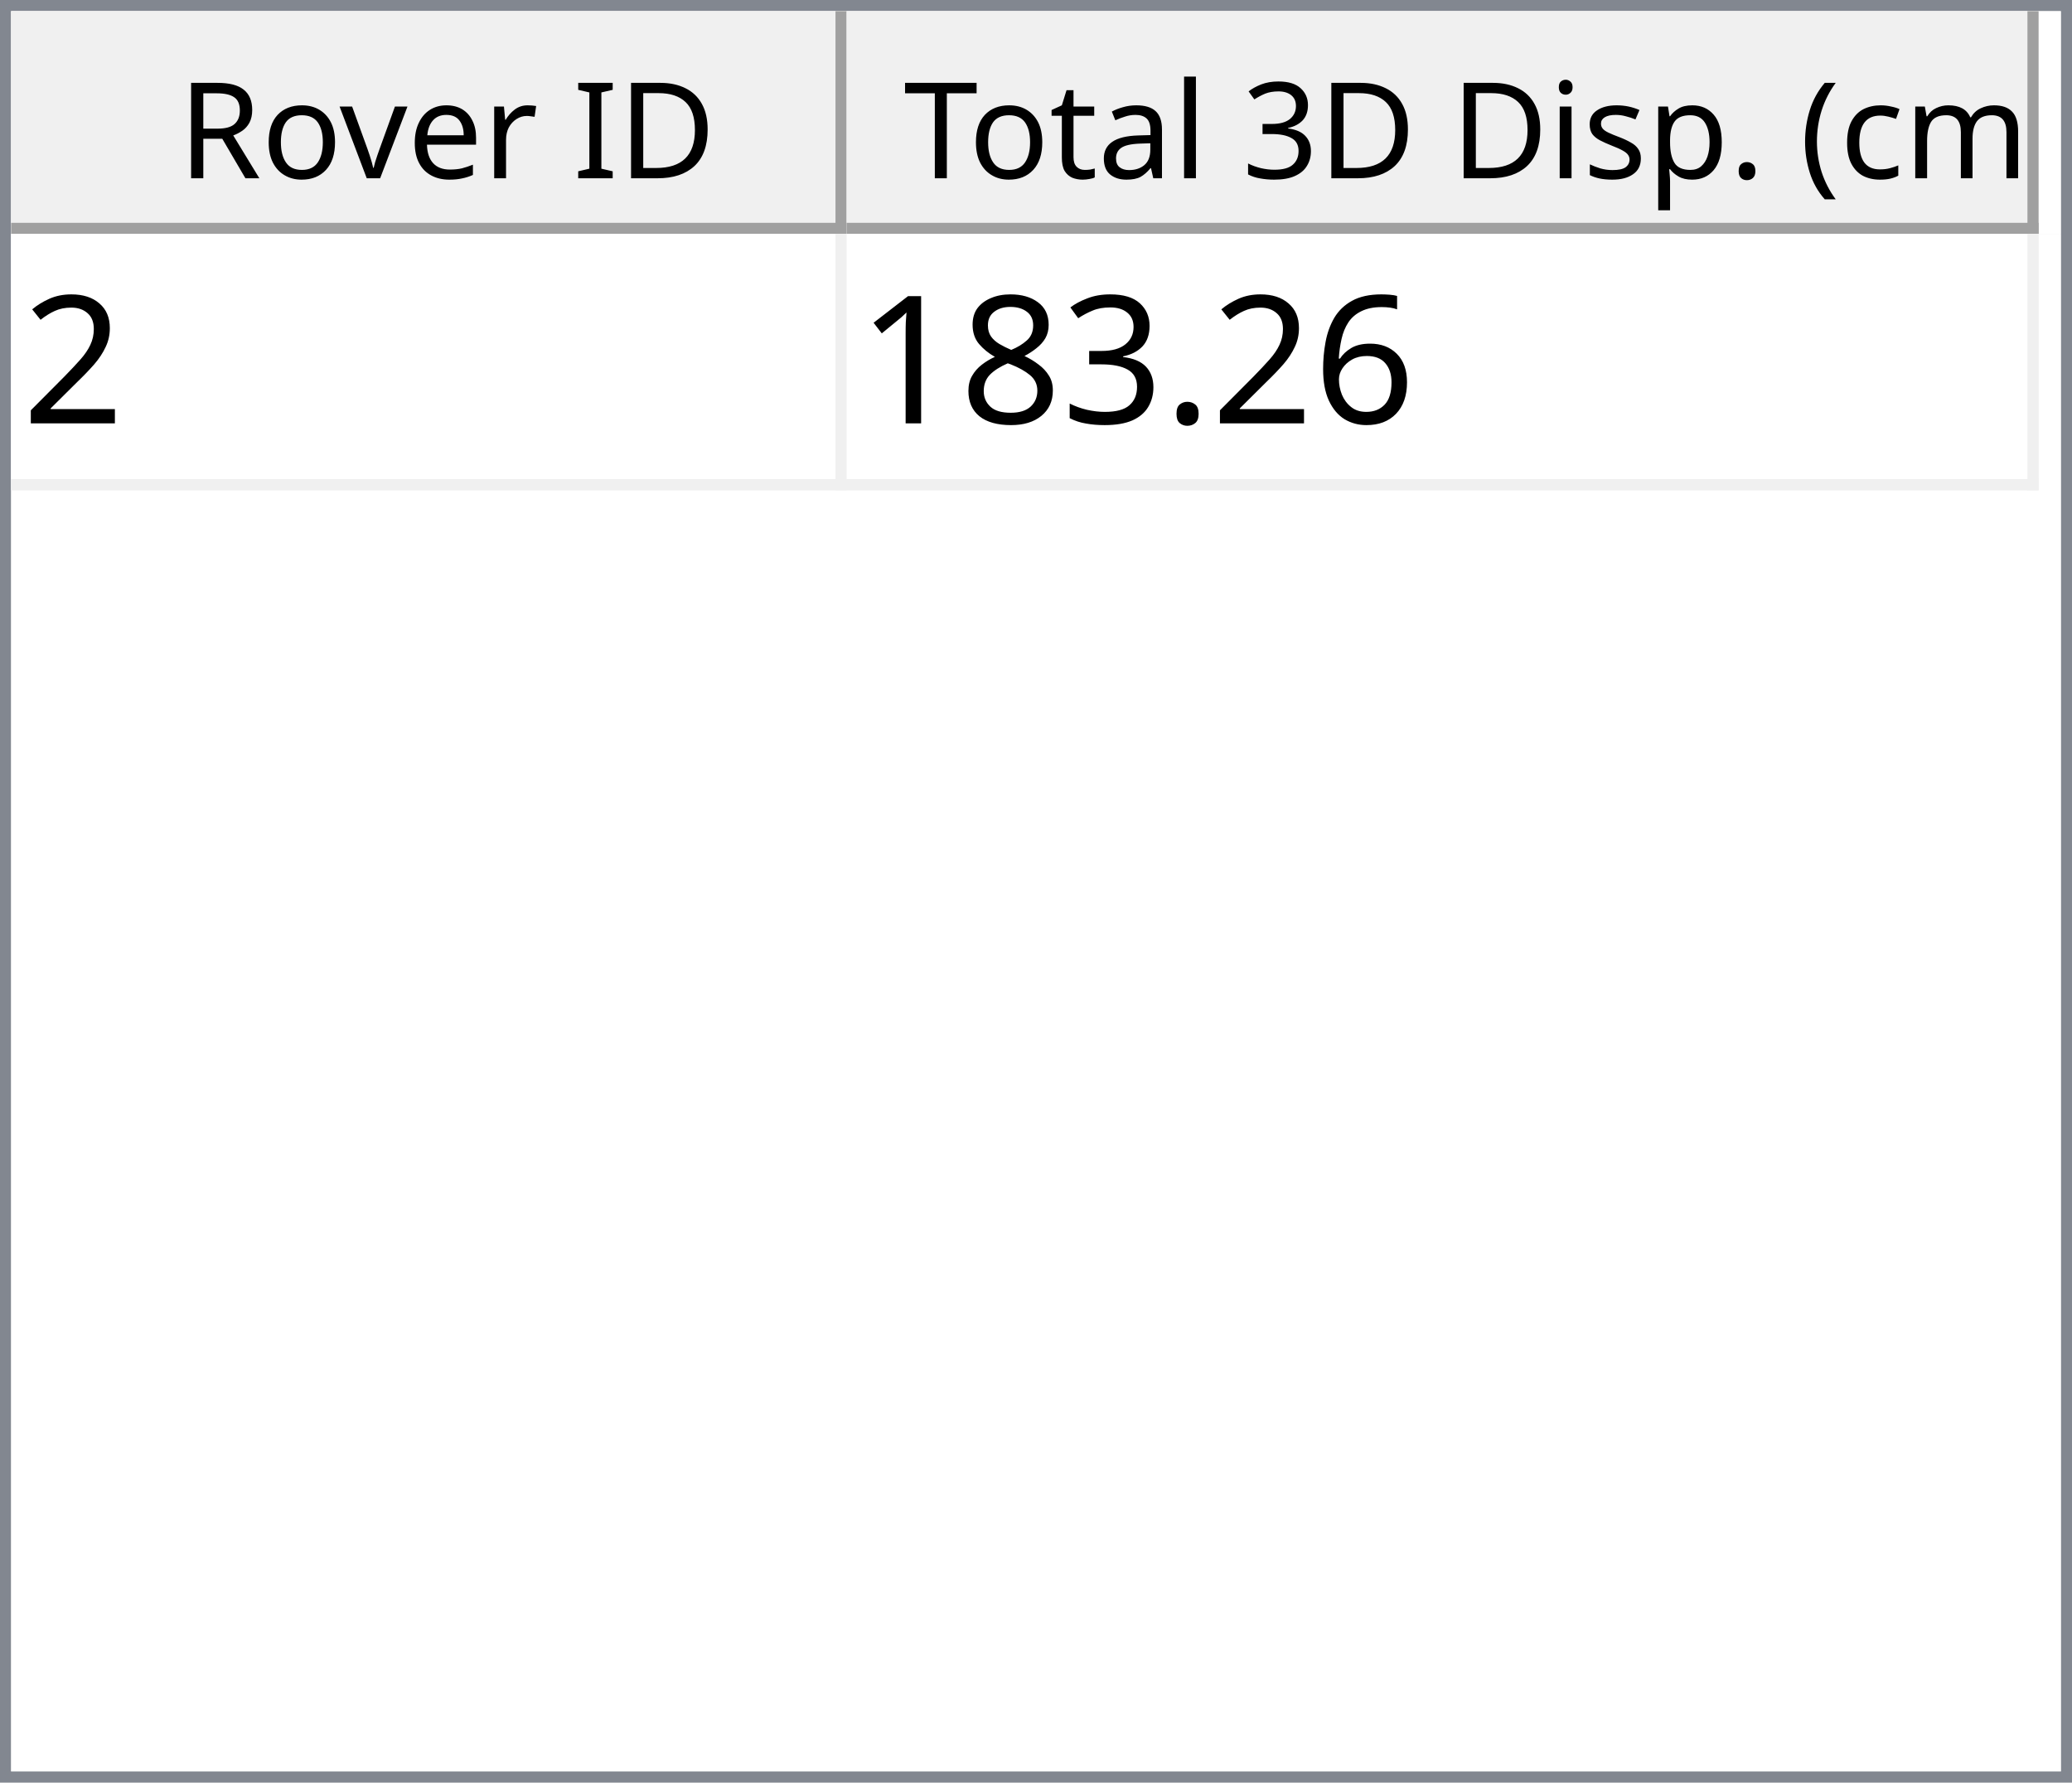
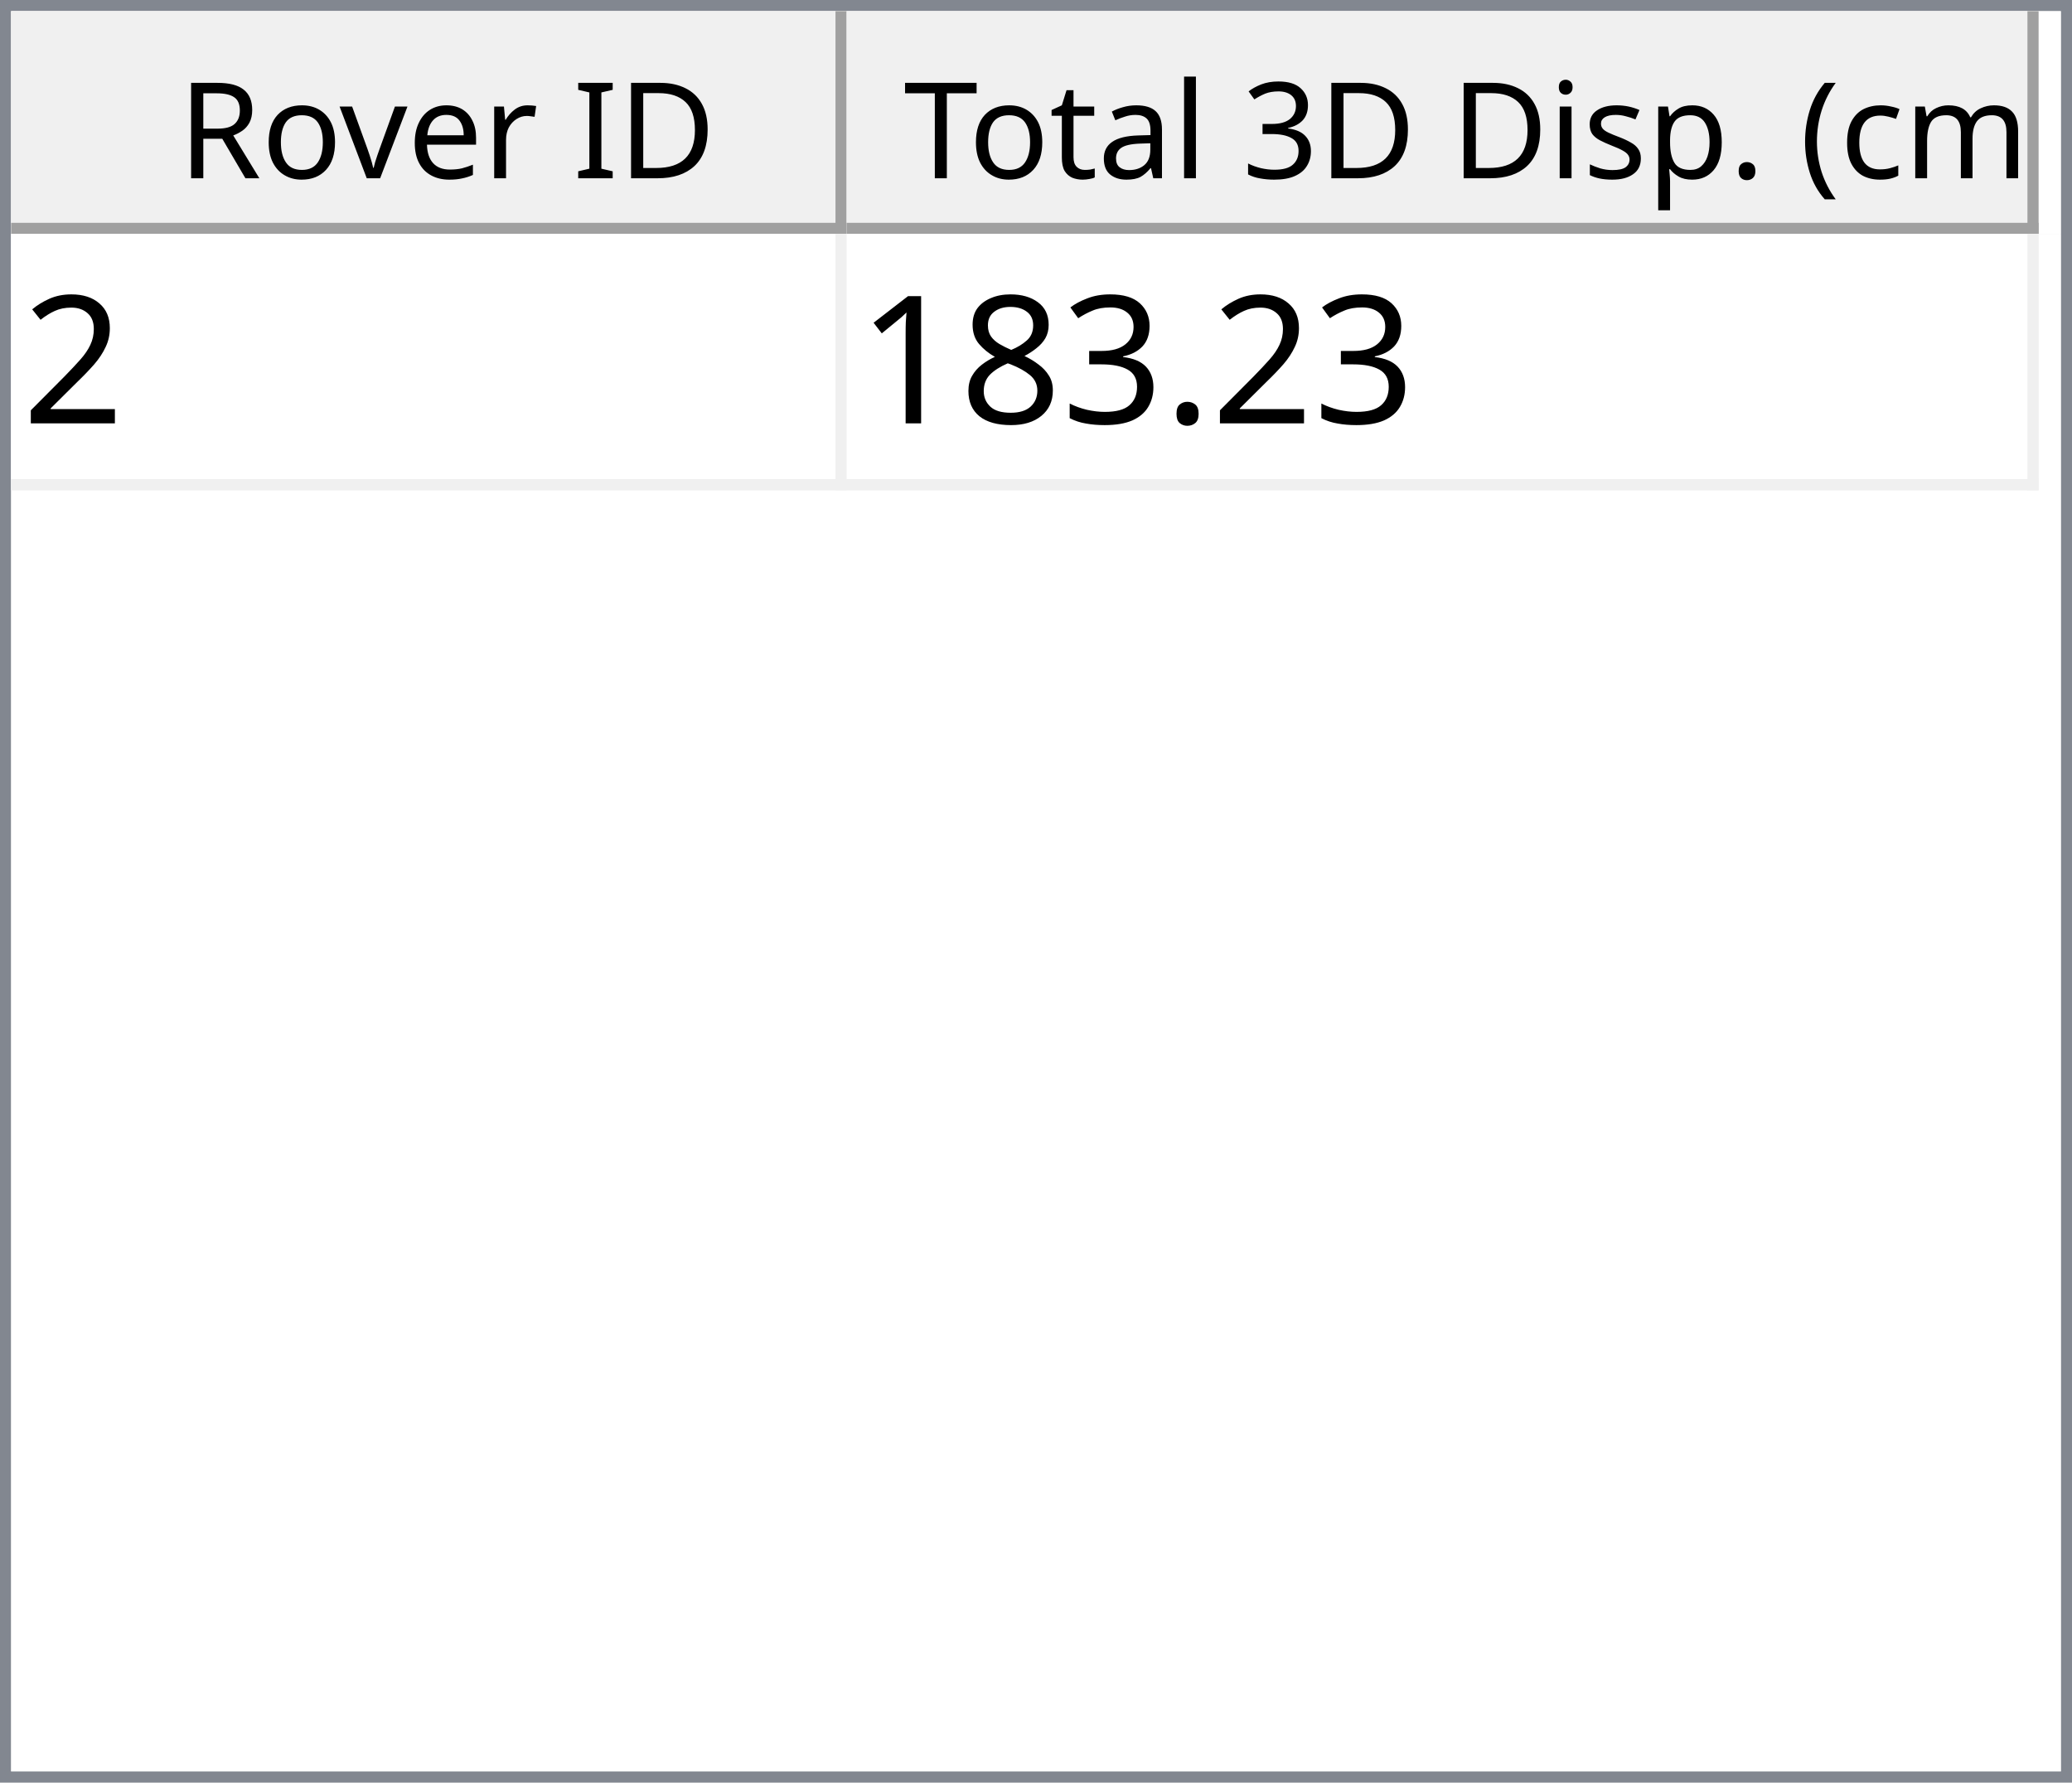
<svg xmlns="http://www.w3.org/2000/svg" style="fill-opacity:1; color-rendering:auto; color-interpolation:auto; text-rendering:auto; stroke:black; stroke-linecap:square; stroke-miterlimit:10; shape-rendering:auto; stroke-opacity:1; fill:black; stroke-dasharray:none; font-weight:normal; stroke-width:1; font-family:'Dialog'; font-style:normal; stroke-linejoin:miter; font-size:12px; stroke-dashoffset:0; image-rendering:auto;" width="186" height="160">
  <defs id="genericDefs" />
  <g>
    <defs id="defs1">
      <clipPath clipPathUnits="userSpaceOnUse" id="clipPath1">
        <path d="M0 0 L186 0 L186 160 L0 160 L0 0 Z" />
      </clipPath>
      <clipPath clipPathUnits="userSpaceOnUse" id="clipPath2">
        <path d="M0 0 L0 160 L186 160 L186 0 Z" />
      </clipPath>
      <clipPath clipPathUnits="userSpaceOnUse" id="clipPath3">
        <path d="M0 0 L0 20 L184 20 L184 0 Z" />
      </clipPath>
      <clipPath clipPathUnits="userSpaceOnUse" id="clipPath4">
        <path d="M0 0 L0 20 L75 20 L75 0 Z" />
      </clipPath>
      <clipPath clipPathUnits="userSpaceOnUse" id="clipPath5">
        <path d="M1 1 L1 19 L74 19 L74 1 Z" />
      </clipPath>
      <clipPath clipPathUnits="userSpaceOnUse" id="clipPath6">
        <path d="M0 0 L0 18 L73 18 L73 0 Z" />
      </clipPath>
      <clipPath clipPathUnits="userSpaceOnUse" id="clipPath7">
        <path d="M-0.5 -0.5 L-0.5 19.5 L74.5 19.5 L74.5 -0.5 Z" />
      </clipPath>
      <clipPath clipPathUnits="userSpaceOnUse" id="clipPath8">
        <path d="M0 0 L0 20 L107 20 L107 0 Z" />
      </clipPath>
      <clipPath clipPathUnits="userSpaceOnUse" id="clipPath9">
        <path d="M1 1 L1 19 L106 19 L106 1 Z" />
      </clipPath>
      <clipPath clipPathUnits="userSpaceOnUse" id="clipPath10">
        <path d="M0 0 L0 18 L105 18 L105 0 Z" />
      </clipPath>
      <clipPath clipPathUnits="userSpaceOnUse" id="clipPath11">
        <path d="M-0.5 -0.5 L-0.5 19.5 L106.5 19.5 L106.5 -0.5 Z" />
      </clipPath>
      <clipPath clipPathUnits="userSpaceOnUse" id="clipPath12">
        <path d="M0 0 L0 138 L184 138 L184 0 Z" />
      </clipPath>
      <clipPath clipPathUnits="userSpaceOnUse" id="clipPath13">
        <path d="M0 0 L0 23 L182 23 L182 0 Z" />
      </clipPath>
      <clipPath clipPathUnits="userSpaceOnUse" id="clipPath14">
        <path d="M-0.5 -0.5 L-0.5 22.5 L181.5 22.5 L181.5 -0.5 Z" />
      </clipPath>
      <clipPath clipPathUnits="userSpaceOnUse" id="clipPath15">
        <path d="M0 0 L0 22 L74 22 L74 0 Z" />
      </clipPath>
      <clipPath clipPathUnits="userSpaceOnUse" id="clipPath16">
        <path d="M0 0 L0 22 L106 22 L106 0 Z" />
      </clipPath>
      <font horiz-adv-x="64.551" id="font1">
        <font-face ascent="107.91" descent="25.098" units-per-em="100" style="font-style:normal; font-family:Segoe UI; font-weight:normal;" />
        <missing-glyph horiz-adv-x="64.551" d="M8.109 0 L8.109 68.266 L56.453 68.266 L56.453 0 L8.109 0 ZM15.328 7.234 L49.219 7.234 L49.219 61.031 L15.328 61.031 L15.328 7.234 Z" />
        <glyph unicode="D" horiz-adv-x="70.117" d="M9.188 0 L9.188 70.016 L28.516 70.016 Q65.531 70.016 65.531 35.891 Q65.531 19.672 55.25 9.836 Q44.969 0 27.734 0 L9.188 0 ZM17.391 62.594 L17.391 7.422 L27.828 7.422 Q41.609 7.422 49.273 14.797 Q56.938 22.172 56.938 35.688 Q56.938 62.594 28.328 62.594 L17.391 62.594 Z" />
        <glyph unicode="I" horiz-adv-x="26.611" d="M17.391 0 L9.188 0 L9.188 70.016 L17.391 70.016 L17.391 0 Z" />
        <glyph unicode=" " horiz-adv-x="27.393" d="" />
        <glyph unicode="r" horiz-adv-x="34.766" d="M34.188 41.891 Q32.078 43.5 28.125 43.5 Q23 43.5 19.555 38.672 Q16.109 33.844 16.109 25.484 L16.109 0 L8.109 0 L8.109 50 L16.109 50 L16.109 39.703 L16.312 39.703 Q18.016 44.969 21.531 47.922 Q25.047 50.875 29.391 50.875 Q32.516 50.875 34.188 50.203 L34.188 41.891 Z" />
        <glyph unicode="e" horiz-adv-x="52.295" d="M48.297 23 L12.984 23 Q13.188 14.656 17.484 10.109 Q21.781 5.562 29.297 5.562 Q37.75 5.562 44.828 11.141 L44.828 3.609 Q38.234 -1.172 27.391 -1.172 Q16.797 -1.172 10.742 5.641 Q4.688 12.453 4.688 24.812 Q4.688 36.469 11.305 43.82 Q17.922 51.172 27.734 51.172 Q37.547 51.172 42.922 44.828 Q48.297 38.484 48.297 27.203 L48.297 23 ZM40.094 29.781 Q40.047 36.719 36.75 40.578 Q33.453 44.438 27.594 44.438 Q21.922 44.438 17.969 40.383 Q14.016 36.328 13.094 29.781 L40.094 29.781 Z" />
        <glyph unicode="v" horiz-adv-x="47.9" d="M47.406 50 L27.484 0 L19.625 0 L0.688 50 L9.469 50 L22.172 13.672 Q23.578 9.672 23.922 6.688 L24.125 6.688 Q24.609 10.453 25.688 13.484 L38.969 50 L47.406 50 Z" />
        <glyph unicode="o" horiz-adv-x="58.594" d="M29 -1.172 Q17.922 -1.172 11.305 5.836 Q4.688 12.844 4.688 24.422 Q4.688 37.016 11.57 44.094 Q18.453 51.172 30.172 51.172 Q41.359 51.172 47.633 44.289 Q53.906 37.406 53.906 25.203 Q53.906 13.234 47.141 6.031 Q40.375 -1.172 29 -1.172 ZM29.594 44.438 Q21.875 44.438 17.383 39.188 Q12.891 33.938 12.891 24.703 Q12.891 15.828 17.43 10.695 Q21.969 5.562 29.594 5.562 Q37.359 5.562 41.531 10.594 Q45.703 15.625 45.703 24.906 Q45.703 34.281 41.531 39.359 Q37.359 44.438 29.594 44.438 Z" />
        <glyph unicode="R" horiz-adv-x="59.814" d="M59.375 0 L49.609 0 L37.891 19.625 Q36.281 22.359 34.766 24.289 Q33.25 26.219 31.664 27.438 Q30.078 28.656 28.25 29.219 Q26.422 29.781 24.125 29.781 L17.391 29.781 L17.391 0 L9.188 0 L9.188 70.016 L30.078 70.016 Q34.672 70.016 38.555 68.867 Q42.438 67.719 45.289 65.375 Q48.141 63.031 49.758 59.547 Q51.375 56.062 51.375 51.375 Q51.375 47.703 50.273 44.656 Q49.172 41.609 47.148 39.211 Q45.125 36.812 42.266 35.133 Q39.406 33.453 35.844 32.516 L35.844 32.328 Q37.594 31.547 38.891 30.547 Q40.188 29.547 41.359 28.18 Q42.531 26.812 43.68 25.078 Q44.828 23.344 46.234 21.047 L59.375 0 ZM17.391 62.594 L17.391 37.203 L28.516 37.203 Q31.594 37.203 34.203 38.133 Q36.812 39.062 38.719 40.797 Q40.625 42.531 41.703 45.047 Q42.781 47.562 42.781 50.688 Q42.781 56.297 39.141 59.445 Q35.5 62.594 28.609 62.594 L17.391 62.594 Z" />
        <glyph unicode=")" horiz-adv-x="30.176" d="M8.297 -15.922 L1.172 -15.922 Q16.406 2.344 16.406 26.812 Q16.406 51.469 1.078 70.016 L8.297 70.016 Q23.531 52.156 23.531 26.703 Q23.531 1.375 8.297 -15.922 Z" />
        <glyph unicode="m" horiz-adv-x="86.133" d="M79.109 0 L71.094 0 L71.094 28.719 Q71.094 37.016 68.531 40.727 Q65.969 44.438 59.906 44.438 Q54.781 44.438 51.195 39.75 Q47.609 35.062 47.609 28.516 L47.609 0 L39.594 0 L39.594 29.688 Q39.594 44.438 28.219 44.438 Q22.953 44.438 19.531 40.016 Q16.109 35.594 16.109 28.516 L16.109 0 L8.109 0 L8.109 50 L16.109 50 L16.109 42.094 L16.312 42.094 Q21.625 51.172 31.844 51.172 Q36.969 51.172 40.773 48.312 Q44.578 45.453 46 40.828 Q51.562 51.172 62.594 51.172 Q79.109 51.172 79.109 30.812 L79.109 0 Z" />
        <glyph unicode="c" horiz-adv-x="46.191" d="M42.188 2.297 Q36.422 -1.172 28.516 -1.172 Q17.828 -1.172 11.258 5.789 Q4.688 12.75 4.688 23.828 Q4.688 36.188 11.766 43.68 Q18.844 51.172 30.672 51.172 Q37.25 51.172 42.281 48.734 L42.281 40.531 Q36.719 44.438 30.375 44.438 Q22.703 44.438 17.797 38.945 Q12.891 33.453 12.891 24.516 Q12.891 15.719 17.508 10.641 Q22.125 5.562 29.891 5.562 Q36.422 5.562 42.188 9.906 L42.188 2.297 Z" />
        <glyph unicode="(" horiz-adv-x="30.176" d="M29.109 -15.922 L21.969 -15.922 Q6.844 1.375 6.844 26.703 Q6.844 52.156 21.969 70.016 L29.203 70.016 Q13.875 51.469 13.875 26.812 Q13.875 2.344 29.109 -15.922 Z" />
        <glyph unicode="." horiz-adv-x="21.68" d="M10.891 -1.078 Q8.641 -1.078 7.055 0.539 Q5.469 2.156 5.469 4.391 Q5.469 6.641 7.055 8.273 Q8.641 9.906 10.891 9.906 Q13.188 9.906 14.797 8.273 Q16.406 6.641 16.406 4.391 Q16.406 2.156 14.797 0.539 Q13.188 -1.078 10.891 -1.078 Z" />
        <glyph unicode="p" horiz-adv-x="58.789" d="M16.312 7.234 L16.109 7.234 L16.109 -23 L8.109 -23 L8.109 50 L16.109 50 L16.109 41.219 L16.312 41.219 Q22.219 51.172 33.594 51.172 Q43.266 51.172 48.688 44.461 Q54.109 37.75 54.109 26.469 Q54.109 13.922 48 6.375 Q41.891 -1.172 31.297 -1.172 Q21.578 -1.172 16.312 7.234 ZM16.109 27.391 L16.109 20.406 Q16.109 14.203 20.141 9.883 Q24.172 5.562 30.375 5.562 Q37.641 5.562 41.773 11.133 Q45.906 16.703 45.906 26.609 Q45.906 34.969 42.047 39.703 Q38.188 44.438 31.594 44.438 Q24.609 44.438 20.359 39.578 Q16.109 34.719 16.109 27.391 Z" />
        <glyph unicode="s" horiz-adv-x="42.432" d="M5.078 1.812 L5.078 10.406 Q11.625 5.562 19.484 5.562 Q30.031 5.562 30.031 12.594 Q30.031 14.594 29.125 15.992 Q28.219 17.391 26.68 18.461 Q25.141 19.531 23.07 20.383 Q21 21.234 18.609 22.172 Q15.281 23.484 12.766 24.828 Q10.25 26.172 8.57 27.859 Q6.891 29.547 6.031 31.695 Q5.172 33.844 5.172 36.719 Q5.172 40.234 6.789 42.945 Q8.406 45.656 11.086 47.484 Q13.766 49.312 17.211 50.242 Q20.656 51.172 24.312 51.172 Q30.812 51.172 35.938 48.922 L35.938 40.828 Q30.422 44.438 23.25 44.438 Q21 44.438 19.195 43.922 Q17.391 43.406 16.094 42.477 Q14.797 41.547 14.086 40.258 Q13.375 38.969 13.375 37.406 Q13.375 35.453 14.086 34.133 Q14.797 32.812 16.164 31.789 Q17.531 30.766 19.484 29.938 Q21.438 29.109 23.922 28.125 Q27.25 26.859 29.883 25.516 Q32.516 24.172 34.375 22.484 Q36.234 20.797 37.234 18.602 Q38.234 16.406 38.234 13.375 Q38.234 9.672 36.602 6.938 Q34.969 4.203 32.234 2.398 Q29.5 0.594 25.93 -0.289 Q22.359 -1.172 18.453 -1.172 Q10.75 -1.172 5.078 1.812 Z" />
        <glyph unicode="i" horiz-adv-x="24.219" d="M12.203 62.703 Q10.062 62.703 8.547 64.164 Q7.031 65.625 7.031 67.875 Q7.031 70.125 8.547 71.609 Q10.062 73.094 12.203 73.094 Q14.406 73.094 15.945 71.609 Q17.484 70.125 17.484 67.875 Q17.484 65.719 15.945 64.211 Q14.406 62.703 12.203 62.703 ZM16.109 0 L8.109 0 L8.109 50 L16.109 50 L16.109 0 Z" />
        <glyph unicode="3" horiz-adv-x="53.906" d="M46.531 19.828 Q46.531 15.094 44.75 11.211 Q42.969 7.328 39.719 4.57 Q36.469 1.812 31.93 0.297 Q27.391 -1.219 21.922 -1.219 Q11.922 -1.219 6 2.594 L6 11.188 Q13.094 5.609 22.219 5.609 Q25.875 5.609 28.828 6.539 Q31.781 7.469 33.906 9.227 Q36.031 10.984 37.18 13.477 Q38.328 15.969 38.328 19.094 Q38.328 32.812 18.797 32.812 L12.984 32.812 L12.984 39.594 L18.5 39.594 Q35.797 39.594 35.797 52.484 Q35.797 64.406 22.609 64.406 Q15.188 64.406 8.688 59.422 L8.688 67.188 Q15.375 71.188 24.609 71.188 Q29 71.188 32.57 69.969 Q36.141 68.75 38.68 66.555 Q41.219 64.359 42.609 61.281 Q44 58.203 44 54.5 Q44 40.672 30.031 36.719 L30.031 36.531 Q33.594 36.141 36.625 34.797 Q39.656 33.453 41.852 31.305 Q44.047 29.156 45.289 26.25 Q46.531 23.344 46.531 19.828 Z" />
        <glyph unicode="l" horiz-adv-x="24.219" d="M16.109 0 L8.109 0 L8.109 74.031 L16.109 74.031 L16.109 0 Z" />
        <glyph unicode="a" horiz-adv-x="50.879" d="M43.891 0 L35.891 0 L35.891 7.812 L35.688 7.812 Q30.469 -1.172 20.312 -1.172 Q12.844 -1.172 8.617 2.781 Q4.391 6.734 4.391 13.281 Q4.391 27.297 20.906 29.594 L35.891 31.688 Q35.891 44.438 25.594 44.438 Q16.547 44.438 9.281 38.281 L9.281 46.484 Q16.656 51.172 26.266 51.172 Q43.891 51.172 43.891 32.516 L43.891 0 ZM35.891 25.297 L23.828 23.641 Q18.266 22.859 15.43 20.875 Q12.594 18.891 12.594 13.875 Q12.594 10.203 15.211 7.883 Q17.828 5.562 22.172 5.562 Q28.125 5.562 32.008 9.742 Q35.891 13.922 35.891 20.312 L35.891 25.297 Z" />
        <glyph unicode="t" horiz-adv-x="33.887" d="M31.297 0.484 Q28.469 -1.078 23.828 -1.078 Q10.688 -1.078 10.688 13.578 L10.688 43.172 L2.094 43.172 L2.094 50 L10.688 50 L10.688 62.203 L18.703 64.797 L18.703 50 L31.297 50 L31.297 43.172 L18.703 43.172 L18.703 14.984 Q18.703 9.969 20.414 7.82 Q22.125 5.672 26.078 5.672 Q29.109 5.672 31.297 7.328 L31.297 0.484 Z" />
        <glyph unicode="T" horiz-adv-x="52.393" d="M50.594 62.594 L30.375 62.594 L30.375 0 L22.172 0 L22.172 62.594 L2 62.594 L2 70.016 L50.594 70.016 L50.594 62.594 Z" />
      </font>
      <font horiz-adv-x="75.0" id="font2">
        <font-face ascent="100.537" descent="21.973" units-per-em="100" style="font-style:normal; font-family:sans-serif; font-weight:normal;" />
        <missing-glyph horiz-adv-x="75.0" d="M12.5 0 L12.5 62.5 L62.5 62.5 L62.5 0 L12.5 0 ZM14.062 1.562 L60.938 1.562 L60.938 60.938 L14.062 60.938 L14.062 1.562 Z" />
        <glyph unicode="2" horiz-adv-x="55.615" d="M50.344 8.453 L50.344 0 L3.031 0 Q2.938 3.172 4.047 6.109 Q5.859 10.938 9.836 15.625 Q13.812 20.312 21.344 26.469 Q33.016 36.031 37.117 41.625 Q41.219 47.219 41.219 52.203 Q41.219 57.422 37.477 61.008 Q33.734 64.594 27.734 64.594 Q21.391 64.594 17.578 60.789 Q13.766 56.984 13.719 50.25 L4.688 51.172 Q5.609 61.281 11.664 66.578 Q17.719 71.875 27.938 71.875 Q38.234 71.875 44.242 66.164 Q50.25 60.453 50.25 52 Q50.25 47.703 48.492 43.555 Q46.734 39.406 42.656 34.812 Q38.578 30.219 29.109 22.219 Q21.188 15.578 18.945 13.211 Q16.703 10.844 15.234 8.453 L50.344 8.453 Z" />
-         <glyph unicode="6" horiz-adv-x="55.615" d="M49.75 54.047 L41.016 53.375 Q39.844 58.547 37.703 60.891 Q34.125 64.656 28.906 64.656 Q24.703 64.656 21.531 62.312 Q17.391 59.281 14.992 53.469 Q12.594 47.656 12.5 36.922 Q15.672 41.75 20.266 44.094 Q24.859 46.438 29.891 46.438 Q38.672 46.438 44.852 39.969 Q51.031 33.5 51.031 23.25 Q51.031 16.5 48.125 10.719 Q45.219 4.938 40.141 1.859 Q35.062 -1.219 28.609 -1.219 Q17.625 -1.219 10.695 6.859 Q3.766 14.938 3.766 33.5 Q3.766 54.25 11.422 63.672 Q18.109 71.875 29.438 71.875 Q37.891 71.875 43.289 67.141 Q48.688 62.406 49.75 54.047 ZM13.875 23.188 Q13.875 18.656 15.797 14.508 Q17.719 10.359 21.188 8.18 Q24.656 6 28.469 6 Q34.031 6 38.039 10.492 Q42.047 14.984 42.047 22.703 Q42.047 30.125 38.086 34.398 Q34.125 38.672 28.125 38.672 Q22.172 38.672 18.023 34.398 Q13.875 30.125 13.875 23.188 Z" />
        <glyph unicode="." horiz-adv-x="27.783" d="M9.078 0 L9.078 10.016 L19.094 10.016 L19.094 0 L9.078 0 Z" />
        <glyph unicode="3" horiz-adv-x="55.615" d="M4.203 18.891 L12.984 20.062 Q14.5 12.594 18.141 9.297 Q21.781 6 27 6 Q33.203 6 37.477 10.297 Q41.75 14.594 41.75 20.953 Q41.75 27 37.797 30.93 Q33.844 34.859 27.734 34.859 Q25.25 34.859 21.531 33.891 L22.516 41.609 Q23.391 41.5 23.922 41.5 Q29.547 41.5 34.039 44.43 Q38.531 47.359 38.531 53.469 Q38.531 58.297 35.258 61.477 Q31.984 64.656 26.812 64.656 Q21.688 64.656 18.266 61.43 Q14.844 58.203 13.875 51.766 L5.078 53.328 Q6.688 62.156 12.398 67.016 Q18.109 71.875 26.609 71.875 Q32.469 71.875 37.398 69.359 Q42.328 66.844 44.945 62.5 Q47.562 58.156 47.562 53.266 Q47.562 48.641 45.07 44.828 Q42.578 41.016 37.703 38.766 Q44.047 37.312 47.562 32.695 Q51.078 28.078 51.078 21.141 Q51.078 11.766 44.242 5.25 Q37.406 -1.266 26.953 -1.266 Q17.531 -1.266 11.305 4.352 Q5.078 9.969 4.203 18.891 Z" />
        <glyph unicode="8" horiz-adv-x="55.615" d="M17.672 38.812 Q12.203 40.828 9.57 44.539 Q6.938 48.25 6.938 53.422 Q6.938 61.234 12.555 66.555 Q18.172 71.875 27.484 71.875 Q36.859 71.875 42.578 66.43 Q48.297 60.984 48.297 53.172 Q48.297 48.188 45.68 44.508 Q43.062 40.828 37.75 38.812 Q44.344 36.672 47.781 31.883 Q51.219 27.094 51.219 20.453 Q51.219 11.281 44.727 5.031 Q38.234 -1.219 27.641 -1.219 Q17.047 -1.219 10.547 5.055 Q4.047 11.328 4.047 20.703 Q4.047 27.688 7.594 32.398 Q11.141 37.109 17.672 38.812 ZM15.922 53.719 Q15.922 48.641 19.195 45.414 Q22.469 42.188 27.688 42.188 Q32.766 42.188 36.016 45.383 Q39.266 48.578 39.266 53.219 Q39.266 58.062 35.914 61.359 Q32.562 64.656 27.594 64.656 Q22.562 64.656 19.242 61.43 Q15.922 58.203 15.922 53.719 ZM13.094 20.656 Q13.094 16.891 14.875 13.375 Q16.656 9.859 20.172 7.93 Q23.688 6 27.734 6 Q34.031 6 38.133 10.055 Q42.234 14.109 42.234 20.359 Q42.234 26.703 38.016 30.859 Q33.797 35.016 27.438 35.016 Q21.234 35.016 17.164 30.914 Q13.094 26.812 13.094 20.656 Z" />
        <glyph unicode="1" horiz-adv-x="55.615" d="M37.25 0 L28.469 0 L28.469 56 Q25.297 52.984 20.141 49.953 Q14.984 46.922 10.891 45.406 L10.891 53.906 Q18.266 57.375 23.781 62.305 Q29.297 67.234 31.594 71.875 L37.25 71.875 L37.25 0 Z" />
      </font>
    </defs>
    <g style="fill:white; stroke:white;">
      <rect x="0" y="0" width="186" style="clip-path:url(#clipPath1); stroke:none;" height="160" />
    </g>
    <g style="fill:white; text-rendering:optimizeSpeed; color-rendering:optimizeSpeed; image-rendering:optimizeSpeed; shape-rendering:crispEdges; stroke:white; color-interpolation:sRGB;">
      <rect x="0" width="186" height="160" y="0" style="stroke:none;" />
      <path style="stroke:none;" d="M0 160 L186 160 L186 0 L0 0 Z" />
    </g>
    <g style="fill:rgb(240,240,240); font-family:'Segoe UI'; stroke:rgb(240,240,240);">
      <rect x="0" y="0" width="186" style="clip-path:url(#clipPath2); stroke:none;" height="160" />
    </g>
    <g style="fill:rgb(130,135,144); font-family:'Segoe UI'; stroke:rgb(130,135,144);">
      <path d="M0 0 L186 0 L186 160 L0 160 L0 0 ZM1 1 L185 1 L185 159 L1 159 L1 1 Z" style="fill-rule:evenodd; clip-path:url(#clipPath2); stroke:none;" />
    </g>
    <g style="fill:white; font-family:'Segoe UI'; stroke:white;" transform="translate(1,1)">
      <rect x="0" y="0" width="184" style="clip-path:url(#clipPath3); stroke:none;" height="20" />
    </g>
    <g style="fill:rgb(240,240,240); font-family:'Segoe UI'; stroke:rgb(240,240,240);" transform="translate(1,1)">
      <rect x="0" y="0" width="75" style="clip-path:url(#clipPath4); stroke:none;" height="20" />
    </g>
    <g style="font-family:'Segoe UI';" transform="translate(2,2)">
      <text x="14" xml:space="preserve" y="14" style="clip-path:url(#clipPath6); stroke:none;">Rover ID</text>
    </g>
    <g style="fill:rgb(160,160,160); font-family:'Segoe UI'; stroke:rgb(160,160,160); stroke-linejoin:bevel;" transform="translate(1.5,1.5)">
      <line x1="74" x2="74" y1="0" style="fill:none; clip-path:url(#clipPath7);" y2="19" />
    </g>
    <g style="fill:rgb(160,160,160); font-family:'Segoe UI'; stroke:rgb(160,160,160); stroke-linejoin:bevel;" transform="matrix(1,0,0,1,1,1) translate(0.5,0.5)">
      <line x1="0" x2="74" y1="19" style="fill:none; clip-path:url(#clipPath7);" y2="19" />
    </g>
    <g style="fill:rgb(240,240,240); font-family:'Segoe UI'; stroke:rgb(240,240,240);" transform="translate(76,1)">
      <rect x="0" y="0" width="107" style="clip-path:url(#clipPath8); stroke:none;" height="20" />
    </g>
    <g style="font-family:'Segoe UI';" transform="translate(77,2)">
      <text x="1" xml:space="preserve" y="14" style="clip-path:url(#clipPath10); stroke:none;"> Total 3D Disp. (cm)</text>
    </g>
    <g style="fill:rgb(160,160,160); font-family:'Segoe UI'; stroke:rgb(160,160,160); stroke-linejoin:bevel;" transform="translate(76.5,1.5)">
      <line x1="106" x2="106" y1="0" style="fill:none; clip-path:url(#clipPath11);" y2="19" />
    </g>
    <g style="fill:rgb(160,160,160); font-family:'Segoe UI'; stroke:rgb(160,160,160); stroke-linejoin:bevel;" transform="matrix(1,0,0,1,76,1) translate(0.5,0.5)">
      <line x1="0" x2="106" y1="19" style="fill:none; clip-path:url(#clipPath11);" y2="19" />
    </g>
    <g style="fill:white; font-family:'Segoe UI'; stroke:white;" transform="translate(1,21)">
      <rect x="0" y="0" width="184" style="clip-path:url(#clipPath12); stroke:none;" height="138" />
    </g>
    <g style="fill:rgb(240,240,240); font-size:16px; font-family:sans-serif; stroke:rgb(240,240,240);" transform="translate(1,21)">
      <rect x="0" y="0" width="182" style="clip-path:url(#clipPath13); stroke:none;" height="23" />
      <line transform="translate(0.5,0.5)" x1="0" x2="181" y1="22" style="clip-path:url(#clipPath14); fill:none; stroke-linejoin:bevel;" y2="22" />
    </g>
    <g transform="matrix(1,0,0,1,1,21) translate(0.5,0.5)" style="fill:rgb(240,240,240); font-size:16px; font-family:sans-serif; stroke:rgb(240,240,240); stroke-linejoin:bevel;">
      <line x1="74" x2="74" y1="0" style="fill:none; clip-path:url(#clipPath14);" y2="22" />
    </g>
    <g transform="matrix(1,0,0,1,1,21) translate(0.5,0.5)" style="fill:rgb(240,240,240); font-size:16px; font-family:sans-serif; stroke:rgb(240,240,240); stroke-linejoin:bevel;">
      <line x1="181" x2="181" y1="0" style="fill:none; clip-path:url(#clipPath14);" y2="22" />
    </g>
    <g style="fill:white; font-size:16px; font-family:sans-serif; stroke:white;" transform="matrix(1,0,0,1,1,21)">
      <rect x="0" y="0" width="74" style="clip-path:url(#clipPath15); stroke:none;" height="22" />
      <text x="1" y="17" style="fill:black; clip-path:url(#clipPath15); stroke:none;" xml:space="preserve">2</text>
    </g>
    <g style="fill:white; font-size:16px; font-family:sans-serif; stroke:white;" transform="matrix(1,0,0,1,1,21) translate(75,0)">
      <rect x="0" y="0" width="106" style="clip-path:url(#clipPath16); stroke:none;" height="22" />
-       <text x="1" y="17" style="fill:black; clip-path:url(#clipPath16); stroke:none;" xml:space="preserve">183.26</text>
+       <text x="1" y="17" style="fill:black; clip-path:url(#clipPath16); stroke:none;" xml:space="preserve">183.23</text>
    </g>
  </g>
</svg>
